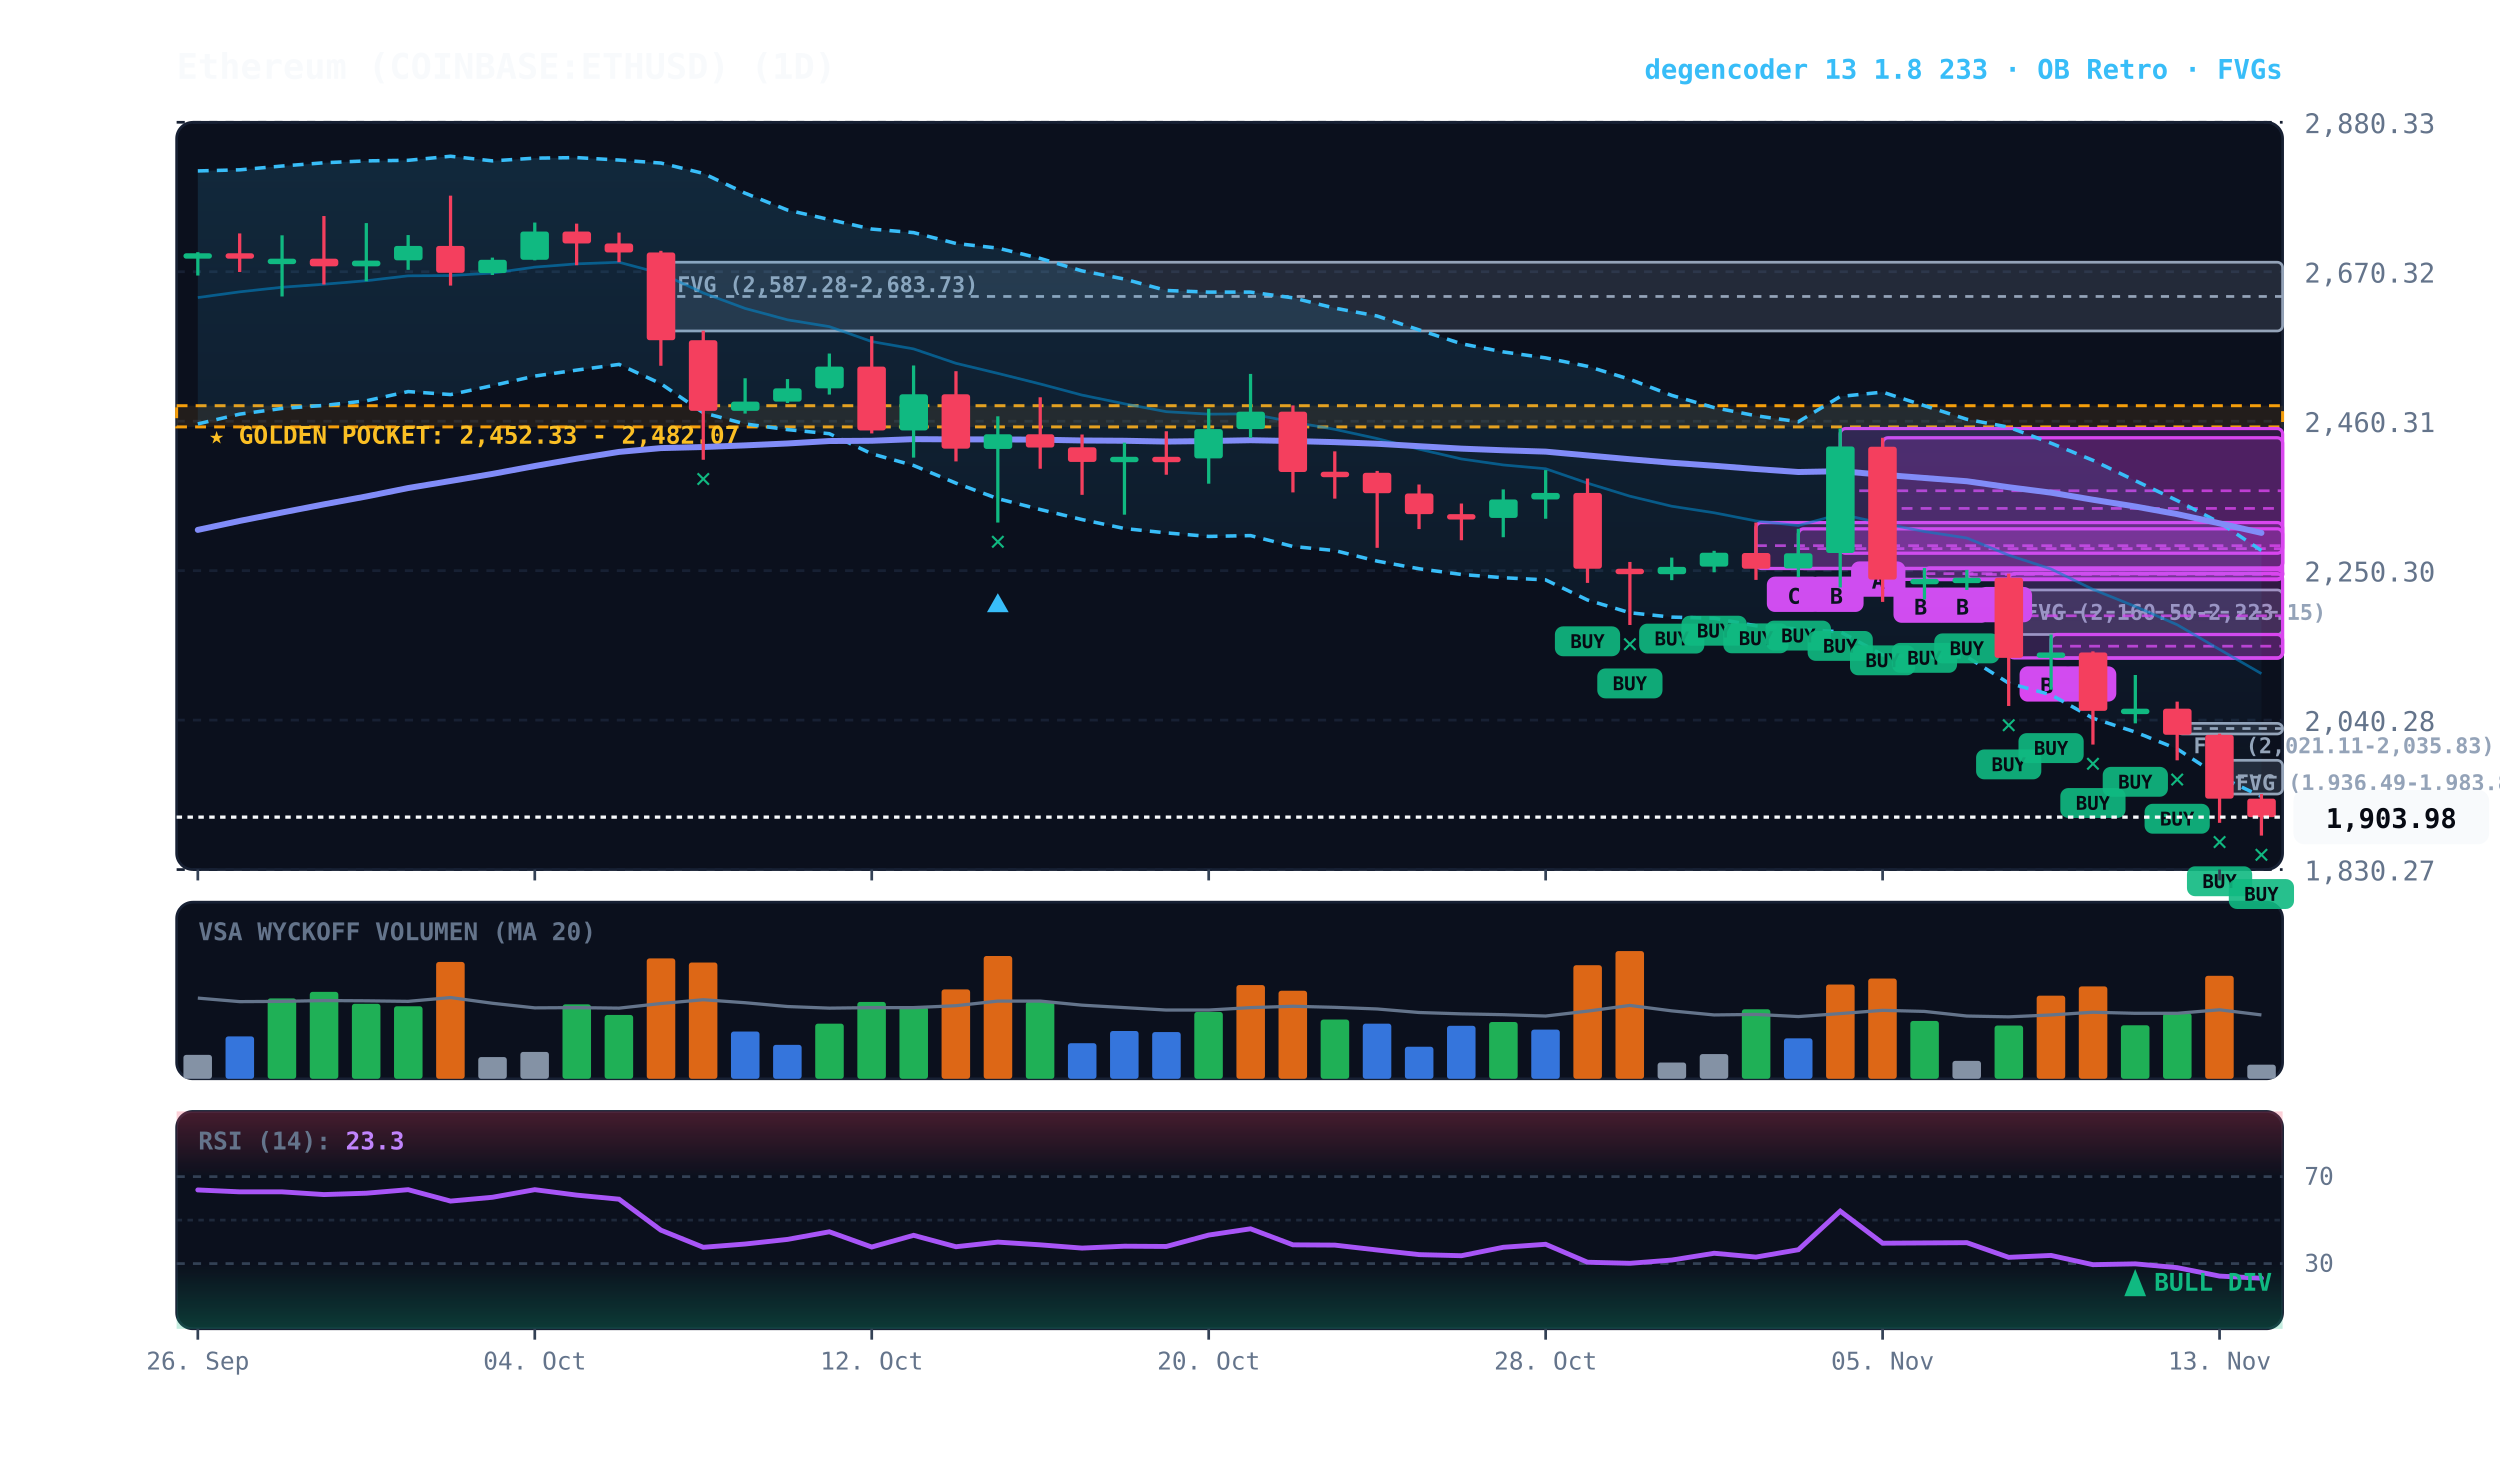
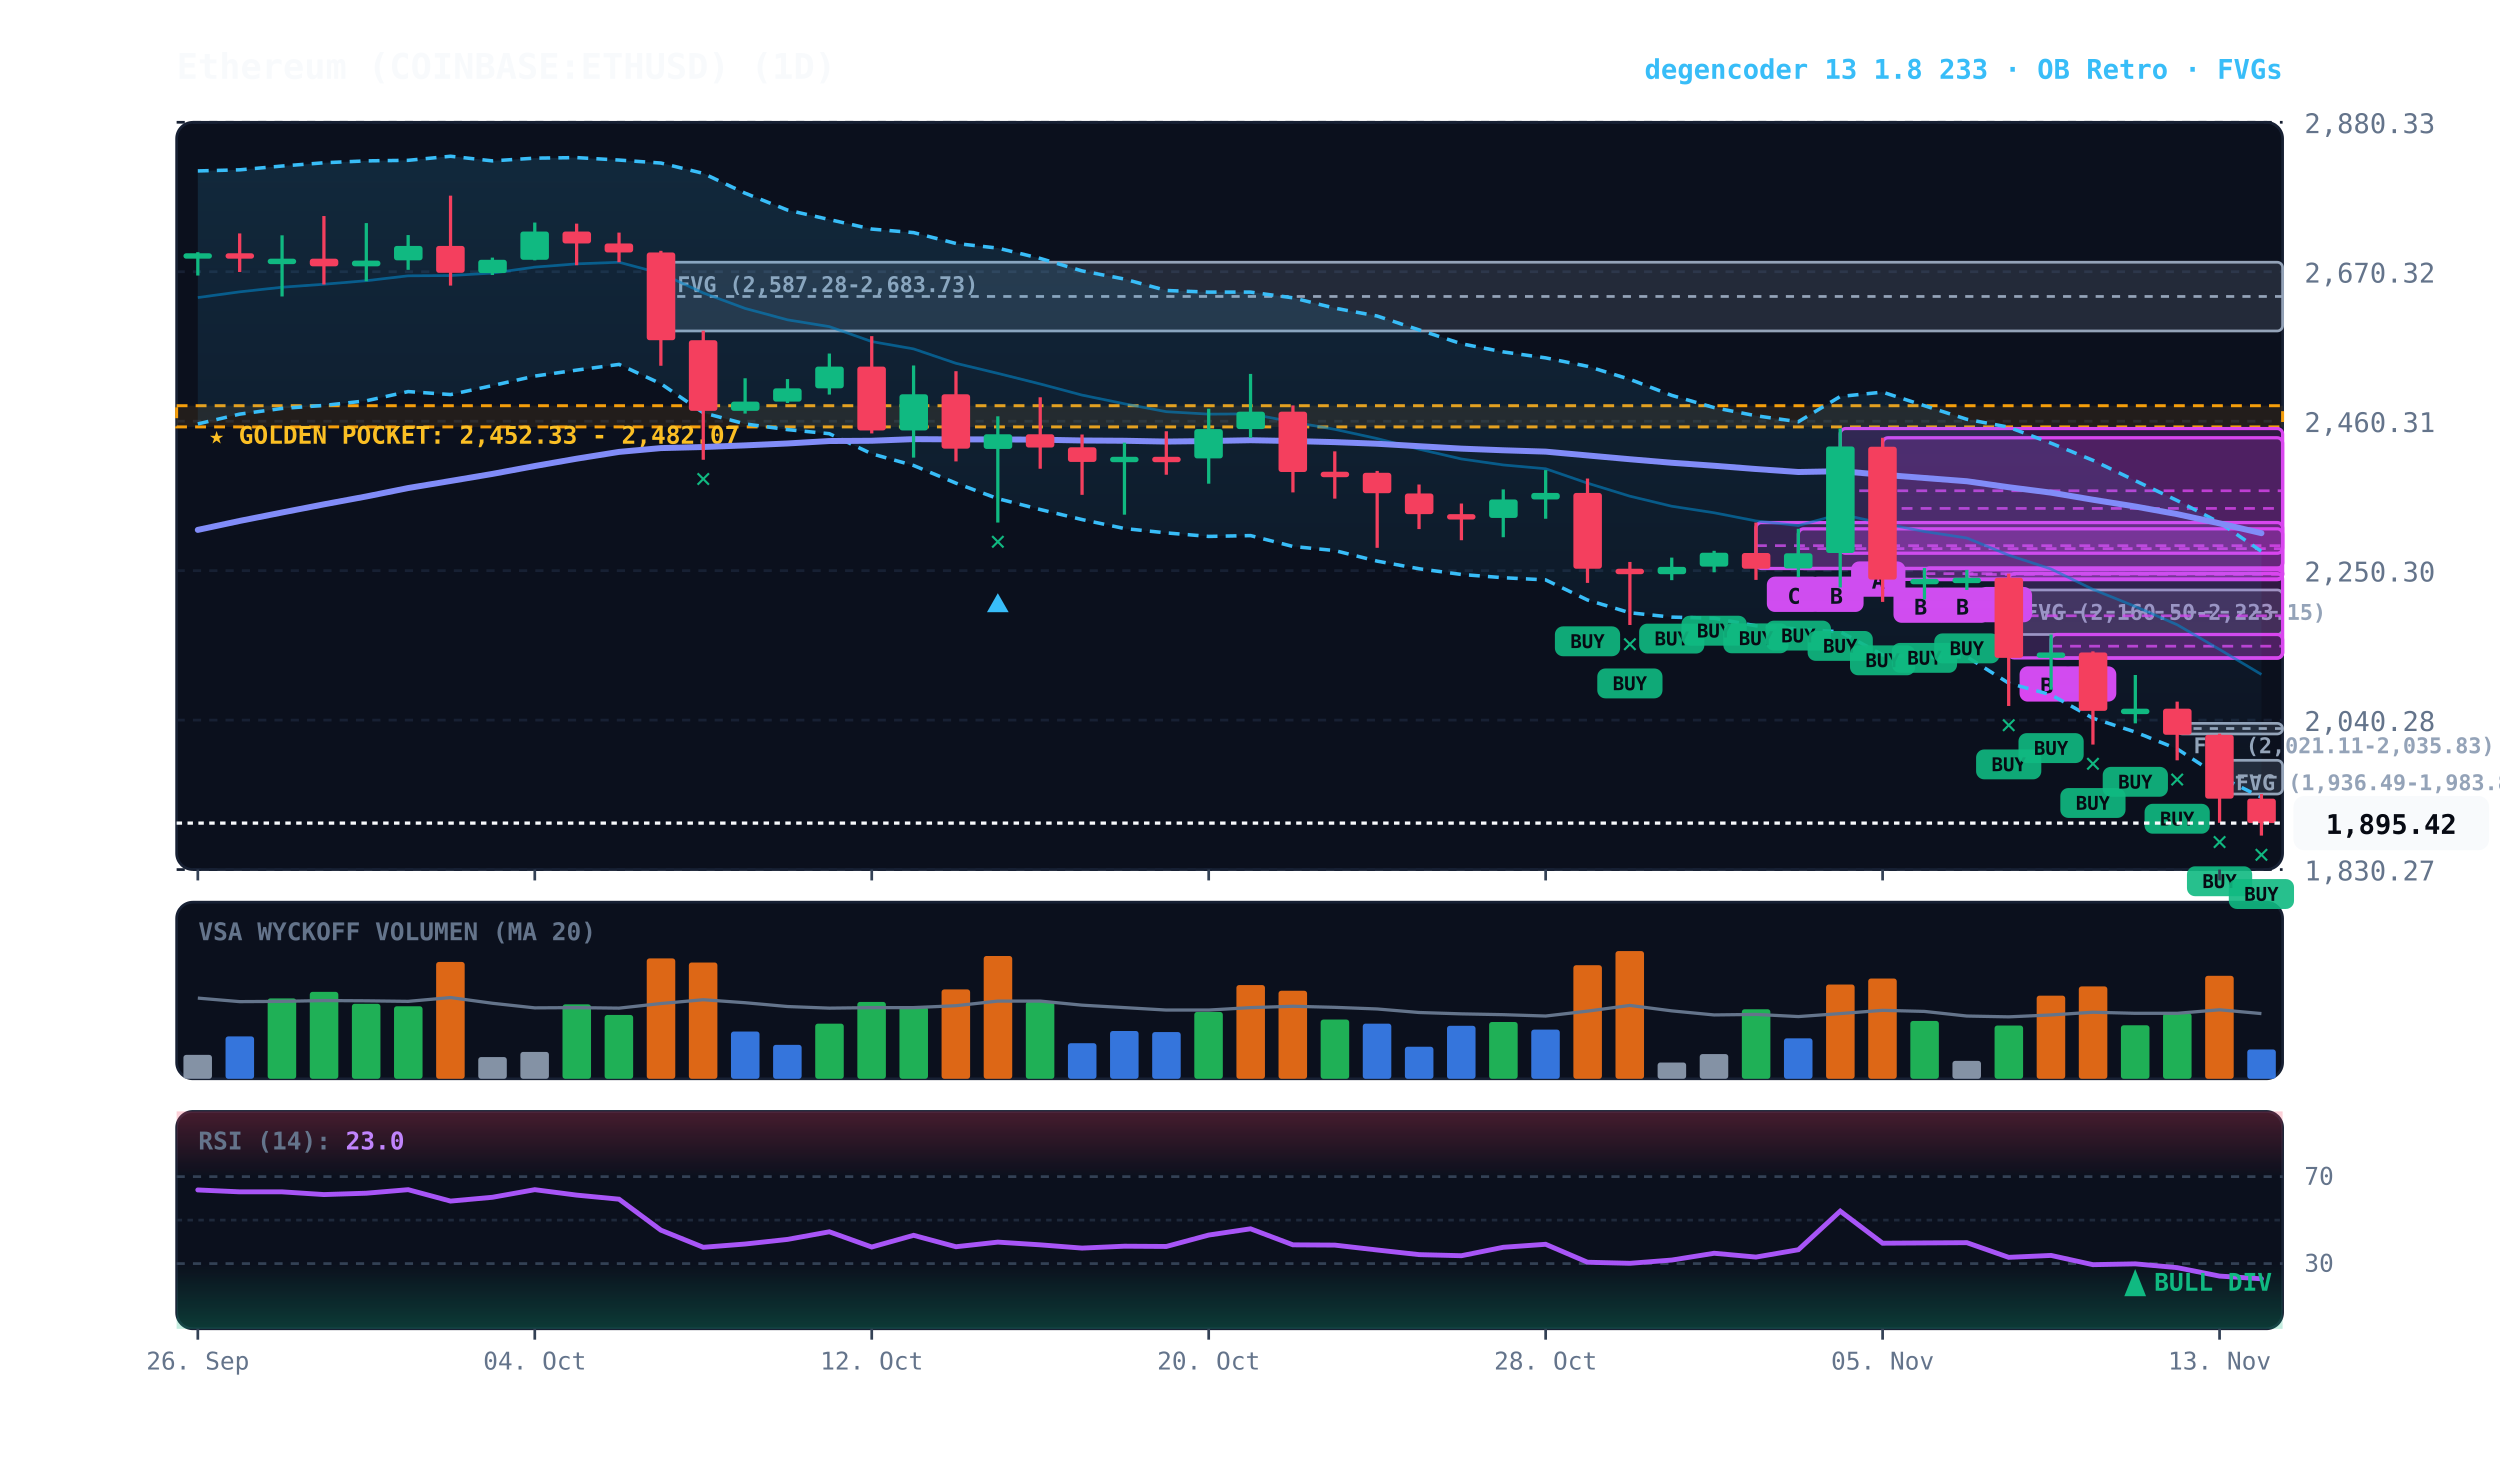
<svg xmlns="http://www.w3.org/2000/svg" viewBox="0 0 920 540" width="100%" height="100%" style="background:#070a13; font-family:'JetBrains Mono', monospace;">
  <defs>
    <linearGradient id="cloud-grad" x1="0%" y1="0%" x2="0%" y2="100%">
      <stop offset="0%" stop-color="#38bdf8" stop-opacity="0.14" />
      <stop offset="100%" stop-color="#38bdf8" stop-opacity="0.02" />
    </linearGradient>
    <linearGradient id="rsi-overbought" x1="0%" y1="0%" x2="0%" y2="100%">
      <stop offset="0%" stop-color="#f43f5e" stop-opacity="0.25" />
      <stop offset="100%" stop-color="#f43f5e" stop-opacity="0.0" />
    </linearGradient>
    <linearGradient id="rsi-oversold" x1="0%" y1="0%" x2="0%" y2="100%">
      <stop offset="0%" stop-color="#10b981" stop-opacity="0.0" />
      <stop offset="100%" stop-color="#10b981" stop-opacity="0.25" />
    </linearGradient>
  </defs>
  <rect x="65" y="45" width="775" height="275" fill="#0b101d" rx="6" stroke="#172033" stroke-width="1" />
  <rect x="65" y="332" width="775" height="65" fill="#0b101d" rx="6" stroke="#172033" stroke-width="1" />
  <rect x="65" y="409" width="775" height="80" fill="#0b101d" rx="6" stroke="#172033" stroke-width="1" />
  <line x1="65" y1="320.0" x2="840" y2="320.0" stroke="#172033" stroke-dasharray="3,3" stroke-width="1" />
  <text x="848" y="324.0" fill="#64748b" font-size="10" text-anchor="start">1,830.27</text>
  <line x1="65" y1="265.0" x2="840" y2="265.0" stroke="#172033" stroke-dasharray="3,3" stroke-width="1" />
  <text x="848" y="269.0" fill="#64748b" font-size="10" text-anchor="start">2,040.28</text>
  <line x1="65" y1="210.0" x2="840" y2="210.0" stroke="#172033" stroke-dasharray="3,3" stroke-width="1" />
  <text x="848" y="214.0" fill="#64748b" font-size="10" text-anchor="start">2,250.30</text>
  <line x1="65" y1="155.0" x2="840" y2="155.0" stroke="#172033" stroke-dasharray="3,3" stroke-width="1" />
  <text x="848" y="159.0" fill="#64748b" font-size="10" text-anchor="start">2,460.31</text>
  <line x1="65" y1="100.0" x2="840" y2="100.0" stroke="#172033" stroke-dasharray="3,3" stroke-width="1" />
  <text x="848" y="104.0" fill="#64748b" font-size="10" text-anchor="start">2,670.32</text>
  <line x1="65" y1="45.0" x2="840" y2="45.0" stroke="#172033" stroke-dasharray="3,3" stroke-width="1" />
  <text x="848" y="49.0" fill="#64748b" font-size="10" text-anchor="start">2,880.33</text>
  <rect x="65" y="149.3" width="775" height="7.8" fill="rgba(245, 158, 11, 0.10)" stroke="#f59e0b" stroke-dasharray="4,3" stroke-width="1.1" />
  <text x="77" y="163.3" fill="#fbbf24" font-size="9" font-weight="bold">★ GOLDEN POCKET: 2,452.33 - 2,482.07</text>
  <rect x="816.8" y="279.8" width="23.2" height="12.4" fill="rgba(148, 163, 184, 0.18)" stroke="#94a3b8" stroke-width="1" rx="2" />
  <line x1="816.8" y1="286.0" x2="840" y2="286.0" stroke="#94a3b8" stroke-dasharray="3,3" stroke-width="1" />
  <text x="822.8" y="290.8" fill="#94a3b8" font-size="8" font-weight="bold">FVG (1,936.49-1,983.82)</text>
  <rect x="801.2" y="266.2" width="38.8" height="3.9" fill="rgba(148, 163, 184, 0.18)" stroke="#94a3b8" stroke-width="1" rx="2" />
  <line x1="801.2" y1="268.1" x2="840" y2="268.1" stroke="#94a3b8" stroke-dasharray="3,3" stroke-width="1" />
  <text x="807.2" y="277.2" fill="#94a3b8" font-size="8" font-weight="bold">FVG (2,021.11-2,035.83)</text>
  <rect x="739.2" y="217.1" width="100.8" height="16.4" fill="rgba(148, 163, 184, 0.18)" stroke="#94a3b8" stroke-width="1" rx="2" />
  <line x1="739.2" y1="225.3" x2="840" y2="225.3" stroke="#94a3b8" stroke-dasharray="3,3" stroke-width="1" />
  <text x="745.2" y="228.1" fill="#94a3b8" font-size="8" font-weight="bold">FVG (2,160.50-2,223.15)</text>
  <rect x="243.2" y="96.5" width="596.8" height="25.3" fill="rgba(148, 163, 184, 0.18)" stroke="#94a3b8" stroke-width="1" rx="2" />
  <line x1="243.2" y1="109.1" x2="840" y2="109.1" stroke="#94a3b8" stroke-dasharray="3,3" stroke-width="1" />
  <text x="249.2" y="107.5" fill="#94a3b8" font-size="8" font-weight="bold">FVG (2,587.28-2,683.73)</text>
  <rect x="754.8" y="233.5" width="85.2" height="8.7" fill="rgba(217, 70, 239, 0.18)" stroke="#d946ef" stroke-width="1.2" rx="2" />
  <line x1="754.8" y1="237.8" x2="840" y2="237.8" stroke="#d946ef" stroke-dasharray="4,3" stroke-width="1.0" opacity="0.8" />
  <rect x="758.8" y="245.2" width="20" height="13" fill="#d946ef" rx="3" />
  <text x="768.8" y="255.2" fill="#070a13" font-size="8" font-weight="bold" text-anchor="middle">B</text>
  <rect x="739.2" y="211.1" width="100.8" height="31.0" fill="rgba(217, 70, 239, 0.18)" stroke="#d946ef" stroke-width="1.2" rx="2" />
  <line x1="739.2" y1="226.6" x2="840" y2="226.6" stroke="#d946ef" stroke-dasharray="4,3" stroke-width="1.0" opacity="0.8" />
  <rect x="743.2" y="245.2" width="20" height="13" fill="#d946ef" rx="3" />
  <text x="753.2" y="255.2" fill="#070a13" font-size="8" font-weight="bold" text-anchor="middle">B</text>
  <rect x="723.8" y="209.7" width="116.2" height="3.4" fill="rgba(217, 70, 239, 0.18)" stroke="#d946ef" stroke-width="1.2" rx="2" />
  <line x1="723.8" y1="211.4" x2="840" y2="211.4" stroke="#d946ef" stroke-dasharray="4,3" stroke-width="1.0" opacity="0.8" />
  <rect x="727.8" y="216.0" width="20" height="13" fill="#d946ef" rx="3" />
  <text x="737.8" y="226.0" fill="#070a13" font-size="8" font-weight="bold" text-anchor="middle">B</text>
  <rect x="708.2" y="209.0" width="131.8" height="4.3" fill="rgba(217, 70, 239, 0.18)" stroke="#d946ef" stroke-width="1.2" rx="2" />
  <line x1="708.2" y1="211.1" x2="840" y2="211.1" stroke="#d946ef" stroke-dasharray="4,3" stroke-width="1.0" opacity="0.8" />
  <rect x="712.2" y="216.2" width="20" height="13" fill="#d946ef" rx="3" />
  <text x="722.2" y="226.2" fill="#070a13" font-size="8" font-weight="bold" text-anchor="middle">B</text>
  <rect x="692.8" y="161.1" width="147.2" height="52.1" fill="rgba(217, 70, 239, 0.18)" stroke="#d946ef" stroke-width="1.2" rx="2" />
  <line x1="692.8" y1="187.1" x2="840" y2="187.1" stroke="#d946ef" stroke-dasharray="4,3" stroke-width="1.0" opacity="0.8" />
  <rect x="696.8" y="216.2" width="20" height="13" fill="#d946ef" rx="3" />
  <text x="706.8" y="226.2" fill="#070a13" font-size="8" font-weight="bold" text-anchor="middle">B</text>
  <rect x="677.2" y="157.7" width="162.8" height="45.9" fill="rgba(217, 70, 239, 0.18)" stroke="#d946ef" stroke-width="1.2" rx="2" />
  <line x1="677.2" y1="180.6" x2="840" y2="180.6" stroke="#d946ef" stroke-dasharray="4,3" stroke-width="1.0" opacity="0.8" />
  <rect x="681.2" y="206.6" width="20" height="13" fill="#d946ef" rx="3" />
  <text x="691.2" y="216.6" fill="#070a13" font-size="8" font-weight="bold" text-anchor="middle">A</text>
  <rect x="661.8" y="194.6" width="178.2" height="14.6" fill="rgba(217, 70, 239, 0.18)" stroke="#d946ef" stroke-width="1.2" rx="2" />
  <line x1="661.8" y1="201.9" x2="840" y2="201.9" stroke="#d946ef" stroke-dasharray="4,3" stroke-width="1.0" opacity="0.8" />
  <rect x="665.8" y="212.2" width="20" height="13" fill="#d946ef" rx="3" />
  <text x="675.8" y="222.2" fill="#070a13" font-size="8" font-weight="bold" text-anchor="middle">B</text>
  <rect x="646.2" y="192.3" width="193.8" height="16.9" fill="rgba(217, 70, 239, 0.18)" stroke="#d946ef" stroke-width="1.2" rx="2" />
  <line x1="646.2" y1="200.8" x2="840" y2="200.8" stroke="#d946ef" stroke-dasharray="4,3" stroke-width="1.0" opacity="0.8" />
  <rect x="650.2" y="212.2" width="20" height="13" fill="#d946ef" rx="3" />
  <text x="660.2" y="222.2" fill="#070a13" font-size="8" font-weight="bold" text-anchor="middle">C</text>
-   <polygon points="72.8,62.9 88.2,62.5 103.8,61.1 119.2,59.9 134.8,59.2 150.2,59.0 165.8,57.5 181.2,59.2 196.8,58.2 212.2,58.0 227.8,58.9 243.2,60.0 258.8,63.8 274.2,71.1 289.8,77.3 305.2,80.8 320.8,84.3 336.2,85.6 351.8,89.6 367.2,91.3 382.8,95.1 398.2,99.7 413.8,102.7 429.2,106.9 444.8,107.5 460.2,107.5 475.8,109.6 491.2,113.4 506.8,116.3 522.2,121.4 537.8,126.5 553.2,129.5 568.8,131.7 584.2,134.8 599.8,139.6 615.2,145.5 630.8,150.0 646.2,153.0 661.8,155.2 677.2,145.9 692.8,144.3 708.2,149.3 723.8,154.3 739.2,157.2 754.8,163.1 770.2,169.4 785.8,176.9 801.2,184.2 816.8,192.3 832.2,202.6 832.2,293.1 816.8,285.8 801.2,275.6 785.8,269.4 770.2,264.3 754.8,255.7 739.2,251.4 723.8,241.7 708.2,241.8 692.8,241.0 677.2,232.5 661.8,231.5 646.2,230.3 630.8,227.5 615.2,227.1 599.8,225.5 584.2,220.8 568.8,213.4 553.2,212.6 537.8,211.4 522.2,209.3 506.8,206.5 491.2,202.6 475.8,201.1 460.2,197.1 444.8,197.4 429.2,196.1 413.8,194.5 398.2,191.2 382.8,187.5 367.2,183.5 351.8,177.8 336.2,171.3 320.8,167.0 305.2,159.6 289.8,158.1 274.2,156.0 258.8,151.9 243.2,141.2 227.8,134.1 212.2,136.2 196.8,138.4 181.2,141.9 165.8,145.2 150.2,144.1 134.8,147.5 119.2,149.2 103.8,150.3 88.2,152.4 72.8,156.0" fill="url(#cloud-grad)" />
-   <polyline points="72.8,62.9 88.2,62.5 103.8,61.1 119.2,59.9 134.8,59.2 150.2,59.0 165.8,57.5 181.2,59.2 196.8,58.2 212.2,58.0 227.8,58.9 243.2,60.0 258.8,63.8 274.2,71.1 289.8,77.3 305.2,80.8 320.8,84.3 336.2,85.6 351.8,89.6 367.2,91.3 382.8,95.1 398.2,99.7 413.8,102.7 429.2,106.9 444.8,107.5 460.2,107.5 475.8,109.6 491.2,113.4 506.8,116.3 522.2,121.4 537.8,126.5 553.2,129.5 568.8,131.7 584.2,134.8 599.8,139.6 615.2,145.5 630.8,150.0 646.2,153.0 661.8,155.2 677.2,145.9 692.8,144.3 708.2,149.3 723.8,154.3 739.2,157.2 754.8,163.1 770.2,169.4 785.8,176.9 801.2,184.2 816.8,192.3 832.2,202.6" fill="none" stroke="#38bdf8" stroke-width="1.3" stroke-dasharray="4,3" />
-   <polyline points="72.8,156.0 88.2,152.4 103.8,150.3 119.2,149.2 134.8,147.5 150.2,144.1 165.8,145.2 181.2,141.9 196.8,138.4 212.2,136.2 227.8,134.1 243.2,141.2 258.8,151.9 274.2,156.0 289.8,158.1 305.2,159.6 320.8,167.0 336.2,171.3 351.8,177.8 367.2,183.5 382.8,187.5 398.2,191.2 413.8,194.5 429.2,196.1 444.8,197.4 460.2,197.1 475.8,201.1 491.2,202.6 506.8,206.5 522.2,209.3 537.8,211.4 553.2,212.6 568.8,213.4 584.2,220.8 599.8,225.5 615.2,227.1 630.8,227.5 646.2,230.3 661.8,231.5 677.2,232.5 692.8,241.0 708.2,241.8 723.8,241.7 739.2,251.4 754.8,255.7 770.2,264.3 785.8,269.4 801.2,275.6 816.8,285.8 832.2,293.1" fill="none" stroke="#38bdf8" stroke-width="1.3" stroke-dasharray="4,3" />
-   <polyline points="72.8,109.5 88.2,107.4 103.8,105.7 119.2,104.6 134.8,103.3 150.2,101.5 165.8,101.4 181.2,100.5 196.8,98.3 212.2,97.1 227.8,96.5 243.2,100.6 258.8,107.8 274.2,113.5 289.8,117.7 305.2,120.2 320.8,125.7 336.2,128.4 351.8,133.7 367.2,137.4 382.8,141.3 398.2,145.4 413.8,148.6 429.2,151.5 444.8,152.4 460.2,152.3 475.8,155.3 491.2,158.0 506.8,161.4 522.2,165.3 537.8,168.9 553.2,171.1 568.8,172.5 584.2,177.8 599.8,182.6 615.2,186.3 630.8,188.7 646.2,191.7 661.8,193.4 677.2,189.2 692.8,192.6 708.2,195.6 723.8,198.0 739.2,204.3 754.8,209.4 770.2,216.9 785.8,223.2 801.2,229.9 816.8,239.0 832.2,247.9" fill="none" stroke="#0284c7" stroke-width="1.0" stroke-opacity="0.6" />
-   <polyline points="72.8,195.0 88.2,191.7 103.8,188.6 119.2,185.6 134.8,182.7 150.2,179.6 165.8,177.0 181.2,174.4 196.8,171.5 212.2,168.8 227.8,166.3 243.2,164.9 258.8,164.5 274.2,163.9 289.8,163.2 305.2,162.3 320.8,162.2 336.2,161.6 351.8,161.7 367.2,161.7 382.8,161.8 398.2,162.1 413.8,162.2 429.2,162.5 444.8,162.3 460.2,162.0 475.8,162.3 491.2,162.7 506.8,163.3 522.2,164.2 537.8,165.1 553.2,165.7 568.8,166.2 584.2,167.6 599.8,169.0 615.2,170.3 630.8,171.4 646.2,172.6 661.8,173.7 677.2,173.4 692.8,174.7 708.2,175.9 723.8,177.1 739.2,179.3 754.8,181.3 770.2,183.9 785.8,186.4 801.2,189.2 816.8,192.6 832.2,196.1" fill="none" stroke="#818cf8" stroke-width="2.2" stroke-linecap="round" />
+   <polygon points="72.8,62.9 88.2,62.5 103.8,61.1 119.2,59.9 134.8,59.2 150.2,59.0 165.8,57.5 181.2,59.2 196.8,58.2 212.2,58.0 227.8,58.9 243.2,60.0 258.8,63.8 274.2,71.1 289.8,77.3 305.2,80.8 320.8,84.3 336.2,85.6 351.8,89.6 367.2,91.3 382.8,95.1 398.2,99.7 413.8,102.7 429.2,106.9 444.8,107.5 460.2,107.5 475.8,109.6 491.2,113.4 506.8,116.3 522.2,121.4 537.8,126.5 553.2,129.5 568.8,131.7 584.2,134.8 599.8,139.6 615.2,145.5 630.8,150.0 646.2,153.0 661.8,155.2 677.2,145.9 692.8,144.3 708.2,149.3 723.8,154.3 739.2,157.2 754.8,163.1 770.2,169.4 785.8,176.9 801.2,184.2 816.8,192.3 832.2,202.9 832.2,293.4 816.8,285.8 801.2,275.6 785.8,269.4 770.2,264.3 754.8,255.7 739.2,251.4 723.8,241.7 708.2,241.8 692.8,241.0 677.2,232.5 661.8,231.5 646.2,230.3 630.8,227.5 615.2,227.1 599.8,225.5 584.2,220.8 568.8,213.4 553.2,212.6 537.8,211.4 522.2,209.3 506.8,206.5 491.2,202.6 475.8,201.1 460.2,197.1 444.8,197.4 429.2,196.1 413.8,194.5 398.2,191.2 382.8,187.5 367.2,183.5 351.8,177.8 336.2,171.3 320.8,167.0 305.2,159.6 289.8,158.1 274.2,156.0 258.8,151.9 243.2,141.2 227.8,134.1 212.2,136.2 196.8,138.4 181.2,141.9 165.8,145.2 150.2,144.1 134.8,147.5 119.2,149.2 103.8,150.3 88.2,152.4 72.8,156.0" fill="url(#cloud-grad)" />
+   <polyline points="72.8,62.9 88.2,62.5 103.8,61.1 119.2,59.9 134.8,59.2 150.2,59.0 165.8,57.5 181.2,59.2 196.8,58.2 212.2,58.0 227.8,58.9 243.2,60.0 258.8,63.8 274.2,71.1 289.8,77.3 305.2,80.8 320.8,84.3 336.2,85.6 351.8,89.6 367.2,91.3 382.8,95.1 398.2,99.7 413.8,102.7 429.2,106.9 444.8,107.5 460.2,107.5 475.8,109.6 491.2,113.4 506.8,116.3 522.2,121.4 537.8,126.5 553.2,129.5 568.8,131.7 584.2,134.8 599.8,139.6 615.2,145.5 630.8,150.0 646.2,153.0 661.8,155.2 677.2,145.9 692.8,144.3 708.2,149.3 723.8,154.3 739.2,157.2 754.8,163.1 770.2,169.4 785.8,176.9 801.2,184.2 816.8,192.3 832.2,202.9" fill="none" stroke="#38bdf8" stroke-width="1.3" stroke-dasharray="4,3" />
+   <polyline points="72.8,156.0 88.2,152.4 103.8,150.3 119.2,149.2 134.8,147.5 150.2,144.1 165.8,145.2 181.2,141.9 196.8,138.4 212.2,136.2 227.8,134.1 243.2,141.2 258.8,151.9 274.2,156.0 289.8,158.1 305.2,159.6 320.8,167.0 336.2,171.3 351.8,177.8 367.2,183.5 382.8,187.5 398.2,191.2 413.8,194.5 429.2,196.1 444.8,197.4 460.2,197.1 475.8,201.1 491.2,202.6 506.8,206.5 522.2,209.3 537.8,211.4 553.2,212.6 568.8,213.4 584.2,220.8 599.8,225.5 615.2,227.1 630.8,227.5 646.2,230.3 661.8,231.5 677.2,232.5 692.8,241.0 708.2,241.8 723.8,241.7 739.2,251.4 754.8,255.7 770.2,264.3 785.8,269.4 801.2,275.6 816.8,285.8 832.2,293.4" fill="none" stroke="#38bdf8" stroke-width="1.3" stroke-dasharray="4,3" />
+   <polyline points="72.8,109.5 88.2,107.4 103.8,105.7 119.2,104.6 134.8,103.3 150.2,101.5 165.8,101.4 181.2,100.5 196.8,98.3 212.2,97.1 227.8,96.5 243.2,100.6 258.8,107.8 274.2,113.5 289.8,117.7 305.2,120.2 320.8,125.7 336.2,128.4 351.8,133.7 367.2,137.4 382.8,141.3 398.2,145.4 413.8,148.6 429.2,151.5 444.8,152.4 460.2,152.3 475.8,155.3 491.2,158.0 506.8,161.4 522.2,165.3 537.8,168.9 553.2,171.1 568.8,172.5 584.2,177.8 599.8,182.6 615.2,186.3 630.8,188.7 646.2,191.7 661.8,193.4 677.2,189.2 692.8,192.6 708.2,195.6 723.8,198.0 739.2,204.3 754.8,209.4 770.2,216.9 785.8,223.2 801.2,229.9 816.8,239.0 832.2,248.2" fill="none" stroke="#0284c7" stroke-width="1.0" stroke-opacity="0.6" />
+   <polyline points="72.8,195.0 88.2,191.7 103.8,188.6 119.2,185.6 134.8,182.7 150.2,179.6 165.8,177.0 181.2,174.4 196.8,171.5 212.2,168.8 227.8,166.3 243.2,164.9 258.8,164.5 274.2,163.9 289.8,163.2 305.2,162.3 320.8,162.2 336.2,161.6 351.8,161.7 367.2,161.7 382.8,161.8 398.2,162.1 413.8,162.2 429.2,162.5 444.8,162.3 460.2,162.0 475.8,162.3 491.2,162.7 506.8,163.3 522.2,164.2 537.8,165.1 553.2,165.7 568.8,166.2 584.2,167.6 599.8,169.0 615.2,170.3 630.8,171.4 646.2,172.6 661.8,173.7 677.2,173.4 692.8,174.7 708.2,175.9 723.8,177.1 739.2,179.3 754.8,181.3 770.2,183.9 785.8,186.4 801.2,189.2 816.8,192.6 832.2,196.2" fill="none" stroke="#818cf8" stroke-width="2.2" stroke-linecap="round" />
  <line x1="72.8" y1="92.8" x2="72.8" y2="101.4" stroke="#10b981" stroke-width="1.2" />
  <rect x="67.5" y="93.2" width="10.5" height="2.0" fill="#10b981" rx="1" />
  <line x1="88.2" y1="85.9" x2="88.2" y2="100.1" stroke="#f43f5e" stroke-width="1.2" />
  <rect x="83.0" y="93.2" width="10.5" height="2.0" fill="#f43f5e" rx="1" />
  <line x1="103.8" y1="86.6" x2="103.8" y2="109.1" stroke="#10b981" stroke-width="1.2" />
  <rect x="98.5" y="95.2" width="10.5" height="2.0" fill="#10b981" rx="1" />
  <line x1="119.2" y1="79.5" x2="119.2" y2="104.7" stroke="#f43f5e" stroke-width="1.2" />
  <rect x="114.0" y="95.2" width="10.5" height="2.8" fill="#f43f5e" rx="1" />
  <line x1="134.8" y1="82.1" x2="134.8" y2="103.5" stroke="#10b981" stroke-width="1.2" />
  <rect x="129.5" y="95.9" width="10.5" height="2.1" fill="#10b981" rx="1" />
  <line x1="150.2" y1="86.5" x2="150.2" y2="99.3" stroke="#10b981" stroke-width="1.2" />
  <rect x="145.0" y="90.5" width="10.5" height="5.3" fill="#10b981" rx="1" />
  <line x1="165.8" y1="72.0" x2="165.8" y2="105.1" stroke="#f43f5e" stroke-width="1.2" />
  <rect x="160.5" y="90.5" width="10.5" height="9.9" fill="#f43f5e" rx="1" />
  <line x1="181.2" y1="94.8" x2="181.2" y2="101.2" stroke="#10b981" stroke-width="1.2" />
  <rect x="176.0" y="95.6" width="10.5" height="4.9" fill="#10b981" rx="1" />
  <line x1="196.8" y1="81.9" x2="196.8" y2="95.8" stroke="#10b981" stroke-width="1.2" />
  <rect x="191.5" y="85.2" width="10.5" height="10.4" fill="#10b981" rx="1" />
  <line x1="212.2" y1="82.3" x2="212.2" y2="97.6" stroke="#f43f5e" stroke-width="1.2" />
  <rect x="207.0" y="85.2" width="10.5" height="4.4" fill="#f43f5e" rx="1" />
  <line x1="227.8" y1="85.6" x2="227.8" y2="96.5" stroke="#f43f5e" stroke-width="1.2" />
  <rect x="222.5" y="89.6" width="10.5" height="3.3" fill="#f43f5e" rx="1" />
  <line x1="243.2" y1="92.3" x2="243.2" y2="134.6" stroke="#f43f5e" stroke-width="1.2" />
  <rect x="238.0" y="92.9" width="10.5" height="32.3" fill="#f43f5e" rx="1" />
  <line x1="258.8" y1="121.7" x2="258.8" y2="169.2" stroke="#f43f5e" stroke-width="1.2" />
  <rect x="253.5" y="125.2" width="10.5" height="26.0" fill="#f43f5e" rx="1" />
  <text x="258.8" y="179.2" fill="#10b981" font-size="10" font-weight="bold" text-anchor="middle">✕</text>
  <line x1="274.2" y1="139.2" x2="274.2" y2="152.2" stroke="#10b981" stroke-width="1.2" />
  <rect x="269.0" y="147.8" width="10.5" height="3.4" fill="#10b981" rx="1" />
  <line x1="289.8" y1="139.5" x2="289.8" y2="148.3" stroke="#10b981" stroke-width="1.2" />
  <rect x="284.5" y="142.9" width="10.5" height="4.9" fill="#10b981" rx="1" />
  <line x1="305.2" y1="130.1" x2="305.2" y2="145.2" stroke="#10b981" stroke-width="1.2" />
  <rect x="300.0" y="134.9" width="10.5" height="8.0" fill="#10b981" rx="1" />
  <line x1="320.8" y1="123.7" x2="320.8" y2="159.5" stroke="#f43f5e" stroke-width="1.2" />
  <rect x="315.5" y="134.9" width="10.5" height="23.5" fill="#f43f5e" rx="1" />
  <line x1="336.2" y1="134.5" x2="336.2" y2="168.4" stroke="#10b981" stroke-width="1.2" />
  <rect x="331.0" y="145.1" width="10.5" height="13.3" fill="#10b981" rx="1" />
  <line x1="351.8" y1="136.6" x2="351.8" y2="169.8" stroke="#f43f5e" stroke-width="1.2" />
  <rect x="346.5" y="145.1" width="10.5" height="20.0" fill="#f43f5e" rx="1" />
  <line x1="367.2" y1="153.2" x2="367.2" y2="192.3" stroke="#10b981" stroke-width="1.2" />
  <rect x="362.0" y="159.8" width="10.5" height="5.4" fill="#10b981" rx="1" />
  <text x="367.2" y="202.3" fill="#10b981" font-size="10" font-weight="bold" text-anchor="middle">✕</text>
  <polygon points="367.2,218.3 363.2,225.3 371.2,225.3" fill="#38bdf8" />
  <line x1="382.8" y1="146.2" x2="382.8" y2="172.5" stroke="#f43f5e" stroke-width="1.2" />
  <rect x="377.5" y="159.8" width="10.5" height="4.9" fill="#f43f5e" rx="1" />
  <line x1="398.2" y1="159.9" x2="398.2" y2="182.1" stroke="#f43f5e" stroke-width="1.2" />
  <rect x="393.0" y="164.6" width="10.5" height="5.4" fill="#f43f5e" rx="1" />
  <line x1="413.8" y1="162.9" x2="413.8" y2="189.4" stroke="#10b981" stroke-width="1.2" />
  <rect x="408.5" y="168.1" width="10.5" height="2.0" fill="#10b981" rx="1" />
  <line x1="429.2" y1="158.7" x2="429.2" y2="174.7" stroke="#f43f5e" stroke-width="1.2" />
  <rect x="424.0" y="168.1" width="10.5" height="2.0" fill="#f43f5e" rx="1" />
  <line x1="444.8" y1="150.4" x2="444.8" y2="178.0" stroke="#10b981" stroke-width="1.2" />
  <rect x="439.5" y="157.9" width="10.5" height="10.8" fill="#10b981" rx="1" />
  <line x1="460.2" y1="137.6" x2="460.2" y2="161.1" stroke="#10b981" stroke-width="1.2" />
  <rect x="455.0" y="151.5" width="10.5" height="6.4" fill="#10b981" rx="1" />
  <line x1="475.8" y1="149.2" x2="475.8" y2="181.2" stroke="#f43f5e" stroke-width="1.2" />
  <rect x="470.5" y="151.5" width="10.5" height="22.2" fill="#f43f5e" rx="1" />
  <line x1="491.2" y1="166.1" x2="491.2" y2="183.5" stroke="#f43f5e" stroke-width="1.2" />
  <rect x="486.0" y="173.6" width="10.5" height="2.0" fill="#f43f5e" rx="1" />
  <line x1="506.8" y1="173.3" x2="506.8" y2="201.6" stroke="#f43f5e" stroke-width="1.2" />
  <rect x="501.5" y="174.0" width="10.5" height="7.5" fill="#f43f5e" rx="1" />
  <line x1="522.2" y1="178.3" x2="522.2" y2="194.7" stroke="#f43f5e" stroke-width="1.2" />
  <rect x="517.0" y="181.6" width="10.5" height="7.6" fill="#f43f5e" rx="1" />
  <line x1="537.8" y1="185.3" x2="537.8" y2="198.8" stroke="#f43f5e" stroke-width="1.2" />
  <rect x="532.5" y="189.2" width="10.5" height="2.0" fill="#f43f5e" rx="1" />
  <line x1="553.2" y1="180.1" x2="553.2" y2="197.7" stroke="#10b981" stroke-width="1.2" />
  <rect x="548.0" y="183.8" width="10.5" height="6.8" fill="#10b981" rx="1" />
  <line x1="568.8" y1="173.0" x2="568.8" y2="190.9" stroke="#10b981" stroke-width="1.2" />
  <rect x="563.5" y="181.4" width="10.5" height="2.4" fill="#10b981" rx="1" />
  <line x1="584.2" y1="176.1" x2="584.2" y2="214.5" stroke="#f43f5e" stroke-width="1.2" />
  <rect x="579.0" y="181.4" width="10.5" height="27.9" fill="#f43f5e" rx="1" />
  <rect x="572.2" y="230.5" width="24" height="11" fill="#10b981" rx="3" opacity="0.9" />
  <text x="584.2" y="238.5" fill="#070a13" font-size="7" font-weight="bold" text-anchor="middle">BUY</text>
  <line x1="599.8" y1="206.8" x2="599.8" y2="230.0" stroke="#f43f5e" stroke-width="1.2" />
  <rect x="594.5" y="209.3" width="10.5" height="2.0" fill="#f43f5e" rx="1" />
  <rect x="587.8" y="246.0" width="24" height="11" fill="#10b981" rx="3" opacity="0.9" />
  <text x="599.8" y="254.0" fill="#070a13" font-size="7" font-weight="bold" text-anchor="middle">BUY</text>
  <text x="599.8" y="240.0" fill="#10b981" font-size="10" font-weight="bold" text-anchor="middle">✕</text>
  <line x1="615.2" y1="205.2" x2="615.2" y2="213.5" stroke="#10b981" stroke-width="1.2" />
  <rect x="610.0" y="208.6" width="10.5" height="2.7" fill="#10b981" rx="1" />
  <rect x="603.2" y="229.5" width="24" height="11" fill="#10b981" rx="3" opacity="0.9" />
  <text x="615.2" y="237.5" fill="#070a13" font-size="7" font-weight="bold" text-anchor="middle">BUY</text>
  <line x1="630.8" y1="202.7" x2="630.8" y2="210.6" stroke="#10b981" stroke-width="1.2" />
  <rect x="625.5" y="203.4" width="10.5" height="5.1" fill="#10b981" rx="1" />
  <rect x="618.8" y="226.6" width="24" height="11" fill="#10b981" rx="3" opacity="0.9" />
  <text x="630.8" y="234.6" fill="#070a13" font-size="7" font-weight="bold" text-anchor="middle">BUY</text>
  <line x1="646.2" y1="192.3" x2="646.2" y2="213.4" stroke="#f43f5e" stroke-width="1.2" />
  <rect x="641.0" y="203.5" width="10.5" height="5.8" fill="#f43f5e" rx="1" />
  <rect x="634.2" y="229.4" width="24" height="11" fill="#10b981" rx="3" opacity="0.9" />
  <text x="646.2" y="237.4" fill="#070a13" font-size="7" font-weight="bold" text-anchor="middle">BUY</text>
  <line x1="661.8" y1="194.6" x2="661.8" y2="212.4" stroke="#10b981" stroke-width="1.2" />
  <rect x="656.5" y="203.6" width="10.5" height="5.6" fill="#10b981" rx="1" />
  <rect x="649.8" y="228.4" width="24" height="11" fill="#10b981" rx="3" opacity="0.9" />
  <text x="661.8" y="236.4" fill="#070a13" font-size="7" font-weight="bold" text-anchor="middle">BUY</text>
  <line x1="677.2" y1="157.7" x2="677.2" y2="216.2" stroke="#10b981" stroke-width="1.2" />
  <rect x="672.0" y="164.3" width="10.5" height="39.2" fill="#10b981" rx="1" />
  <rect x="665.2" y="232.2" width="24" height="11" fill="#10b981" rx="3" opacity="0.9" />
  <text x="677.2" y="240.2" fill="#070a13" font-size="7" font-weight="bold" text-anchor="middle">BUY</text>
  <line x1="692.8" y1="161.1" x2="692.8" y2="221.5" stroke="#f43f5e" stroke-width="1.2" />
  <rect x="687.5" y="164.4" width="10.5" height="48.9" fill="#f43f5e" rx="1" />
  <rect x="680.8" y="237.5" width="24" height="11" fill="#10b981" rx="3" opacity="0.9" />
  <text x="692.8" y="245.5" fill="#070a13" font-size="7" font-weight="bold" text-anchor="middle">BUY</text>
  <line x1="708.2" y1="209.0" x2="708.2" y2="220.6" stroke="#10b981" stroke-width="1.2" />
  <rect x="703.0" y="213.0" width="10.5" height="2.0" fill="#10b981" rx="1" />
  <rect x="696.2" y="236.6" width="24" height="11" fill="#10b981" rx="3" opacity="0.9" />
  <text x="708.2" y="244.6" fill="#070a13" font-size="7" font-weight="bold" text-anchor="middle">BUY</text>
  <line x1="723.8" y1="209.7" x2="723.8" y2="217.1" stroke="#10b981" stroke-width="1.2" />
  <rect x="718.5" y="212.6" width="10.5" height="2.0" fill="#10b981" rx="1" />
  <rect x="711.8" y="233.1" width="24" height="11" fill="#10b981" rx="3" opacity="0.9" />
  <text x="723.8" y="241.1" fill="#070a13" font-size="7" font-weight="bold" text-anchor="middle">BUY</text>
  <line x1="739.2" y1="211.1" x2="739.2" y2="259.8" stroke="#f43f5e" stroke-width="1.2" />
  <rect x="734.0" y="212.6" width="10.5" height="29.5" fill="#f43f5e" rx="1" />
  <rect x="727.2" y="275.8" width="24" height="11" fill="#10b981" rx="3" opacity="0.9" />
  <text x="739.2" y="283.8" fill="#070a13" font-size="7" font-weight="bold" text-anchor="middle">BUY</text>
  <text x="739.2" y="269.8" fill="#10b981" font-size="10" font-weight="bold" text-anchor="middle">✕</text>
  <line x1="754.8" y1="233.5" x2="754.8" y2="253.8" stroke="#10b981" stroke-width="1.2" />
  <rect x="749.5" y="240.1" width="10.5" height="2.0" fill="#10b981" rx="1" />
  <rect x="742.8" y="269.8" width="24" height="11" fill="#10b981" rx="3" opacity="0.9" />
  <text x="754.8" y="277.8" fill="#070a13" font-size="7" font-weight="bold" text-anchor="middle">BUY</text>
  <line x1="770.2" y1="239.7" x2="770.2" y2="274.0" stroke="#f43f5e" stroke-width="1.2" />
  <rect x="765.0" y="240.1" width="10.5" height="21.5" fill="#f43f5e" rx="1" />
  <rect x="758.2" y="290.0" width="24" height="11" fill="#10b981" rx="3" opacity="0.9" />
  <text x="770.2" y="298.0" fill="#070a13" font-size="7" font-weight="bold" text-anchor="middle">BUY</text>
  <text x="770.2" y="284.0" fill="#10b981" font-size="10" font-weight="bold" text-anchor="middle">✕</text>
  <line x1="785.8" y1="248.4" x2="785.8" y2="266.2" stroke="#10b981" stroke-width="1.2" />
  <rect x="780.5" y="260.8" width="10.5" height="2.0" fill="#10b981" rx="1" />
  <rect x="773.8" y="282.2" width="24" height="11" fill="#10b981" rx="3" opacity="0.9" />
  <text x="785.8" y="290.2" fill="#070a13" font-size="7" font-weight="bold" text-anchor="middle">BUY</text>
  <line x1="801.2" y1="258.2" x2="801.2" y2="279.8" stroke="#f43f5e" stroke-width="1.2" />
  <rect x="796.0" y="260.8" width="10.5" height="9.6" fill="#f43f5e" rx="1" />
  <rect x="789.2" y="295.8" width="24" height="11" fill="#10b981" rx="3" opacity="0.9" />
  <text x="801.2" y="303.8" fill="#070a13" font-size="7" font-weight="bold" text-anchor="middle">BUY</text>
  <text x="801.2" y="289.8" fill="#10b981" font-size="10" font-weight="bold" text-anchor="middle">✕</text>
  <line x1="816.8" y1="270.0" x2="816.8" y2="302.8" stroke="#f43f5e" stroke-width="1.2" />
  <rect x="811.5" y="270.4" width="10.5" height="23.5" fill="#f43f5e" rx="1" />
  <rect x="804.8" y="318.8" width="24" height="11" fill="#10b981" rx="3" opacity="0.9" />
  <text x="816.8" y="326.8" fill="#070a13" font-size="7" font-weight="bold" text-anchor="middle">BUY</text>
  <text x="816.8" y="312.8" fill="#10b981" font-size="10" font-weight="bold" text-anchor="middle">✕</text>
  <line x1="832.2" y1="292.2" x2="832.2" y2="307.5" stroke="#f43f5e" stroke-width="1.2" />
-   <rect x="827.0" y="293.9" width="10.5" height="6.8" fill="#f43f5e" rx="1" />
+   <rect x="827.0" y="293.9" width="10.5" height="9.0" fill="#f43f5e" rx="1" />
  <rect x="820.2" y="323.5" width="24" height="11" fill="#10b981" rx="3" opacity="0.9" />
  <text x="832.2" y="331.5" fill="#070a13" font-size="7" font-weight="bold" text-anchor="middle">BUY</text>
  <text x="832.2" y="317.5" fill="#10b981" font-size="10" font-weight="bold" text-anchor="middle">✕</text>
-   <line x1="65" y1="300.7" x2="840" y2="300.7" stroke="#f8fafc" stroke-width="1.2" stroke-dasharray="2,2" />
-   <rect x="844" y="290.7" width="72" height="20" fill="#f8fafc" rx="4" />
-   <text x="880" y="304.7" fill="#070a13" font-size="10" font-weight="bold" text-anchor="middle">1,903.98</text>
+   <line x1="65" y1="302.9" x2="840" y2="302.9" stroke="#f8fafc" stroke-width="1.2" stroke-dasharray="2,2" />
+   <rect x="844" y="292.9" width="72" height="20" fill="#f8fafc" rx="4" />
+   <text x="880" y="306.9" fill="#070a13" font-size="10" font-weight="bold" text-anchor="middle">1,895.42</text>
  <text x="73" y="346" fill="#64748b" font-size="9" font-weight="bold">VSA WYCKOFF VOLUMEN (MA 20)</text>
  <rect x="67.5" y="388.2" width="10.5" height="8.8" fill="#94a3b8" opacity="0.88" rx="1" />
  <rect x="83.0" y="381.4" width="10.5" height="15.6" fill="#3b82f6" opacity="0.88" rx="1" />
  <rect x="98.5" y="367.4" width="10.5" height="29.6" fill="#22c55e" opacity="0.88" rx="1" />
  <rect x="114.0" y="365.0" width="10.5" height="32.0" fill="#22c55e" opacity="0.88" rx="1" />
  <rect x="129.5" y="369.4" width="10.5" height="27.6" fill="#22c55e" opacity="0.88" rx="1" />
  <rect x="145.0" y="370.3" width="10.5" height="26.7" fill="#22c55e" opacity="0.88" rx="1" />
  <rect x="160.5" y="354.0" width="10.5" height="43.0" fill="#f97316" opacity="0.88" rx="1" />
  <rect x="176.0" y="389.0" width="10.5" height="8.0" fill="#94a3b8" opacity="0.88" rx="1" />
  <rect x="191.5" y="387.1" width="10.5" height="9.9" fill="#94a3b8" opacity="0.88" rx="1" />
  <rect x="207.0" y="369.6" width="10.5" height="27.4" fill="#22c55e" opacity="0.88" rx="1" />
  <rect x="222.5" y="373.5" width="10.5" height="23.5" fill="#22c55e" opacity="0.88" rx="1" />
  <rect x="238.0" y="352.7" width="10.5" height="44.3" fill="#f97316" opacity="0.88" rx="1" />
  <rect x="253.5" y="354.2" width="10.5" height="42.8" fill="#f97316" opacity="0.88" rx="1" />
  <rect x="269.0" y="379.6" width="10.5" height="17.4" fill="#3b82f6" opacity="0.88" rx="1" />
  <rect x="284.5" y="384.5" width="10.5" height="12.5" fill="#3b82f6" opacity="0.88" rx="1" />
  <rect x="300.0" y="376.7" width="10.5" height="20.3" fill="#22c55e" opacity="0.88" rx="1" />
  <rect x="315.5" y="368.7" width="10.5" height="28.3" fill="#22c55e" opacity="0.88" rx="1" />
  <rect x="331.0" y="370.5" width="10.5" height="26.5" fill="#22c55e" opacity="0.88" rx="1" />
  <rect x="346.5" y="364.1" width="10.5" height="32.9" fill="#f97316" opacity="0.88" rx="1" />
  <rect x="362.0" y="351.8" width="10.5" height="45.2" fill="#f97316" opacity="0.88" rx="1" />
  <rect x="377.5" y="368.6" width="10.5" height="28.4" fill="#22c55e" opacity="0.88" rx="1" />
  <rect x="393.0" y="383.9" width="10.5" height="13.1" fill="#3b82f6" opacity="0.88" rx="1" />
  <rect x="408.5" y="379.4" width="10.5" height="17.6" fill="#3b82f6" opacity="0.88" rx="1" />
  <rect x="424.0" y="379.8" width="10.5" height="17.2" fill="#3b82f6" opacity="0.88" rx="1" />
  <rect x="439.5" y="372.4" width="10.5" height="24.6" fill="#22c55e" opacity="0.88" rx="1" />
  <rect x="455.0" y="362.5" width="10.5" height="34.5" fill="#f97316" opacity="0.88" rx="1" />
  <rect x="470.5" y="364.6" width="10.5" height="32.4" fill="#f97316" opacity="0.88" rx="1" />
  <rect x="486.0" y="375.2" width="10.5" height="21.8" fill="#22c55e" opacity="0.88" rx="1" />
  <rect x="501.5" y="376.7" width="10.5" height="20.3" fill="#3b82f6" opacity="0.88" rx="1" />
  <rect x="517.0" y="385.2" width="10.5" height="11.8" fill="#3b82f6" opacity="0.88" rx="1" />
  <rect x="532.5" y="377.5" width="10.5" height="19.5" fill="#3b82f6" opacity="0.88" rx="1" />
  <rect x="548.0" y="376.1" width="10.5" height="20.9" fill="#22c55e" opacity="0.88" rx="1" />
  <rect x="563.5" y="378.9" width="10.5" height="18.1" fill="#3b82f6" opacity="0.88" rx="1" />
  <rect x="579.0" y="355.2" width="10.5" height="41.8" fill="#f97316" opacity="0.88" rx="1" />
  <rect x="594.5" y="350.0" width="10.5" height="47.0" fill="#f97316" opacity="0.88" rx="1" />
  <rect x="610.0" y="391.0" width="10.5" height="6.0" fill="#94a3b8" opacity="0.88" rx="1" />
  <rect x="625.5" y="387.9" width="10.5" height="9.1" fill="#94a3b8" opacity="0.88" rx="1" />
  <rect x="641.0" y="371.4" width="10.5" height="25.6" fill="#22c55e" opacity="0.88" rx="1" />
  <rect x="656.5" y="382.1" width="10.5" height="14.9" fill="#3b82f6" opacity="0.88" rx="1" />
  <rect x="672.0" y="362.3" width="10.5" height="34.7" fill="#f97316" opacity="0.88" rx="1" />
  <rect x="687.5" y="360.1" width="10.5" height="36.9" fill="#f97316" opacity="0.88" rx="1" />
  <rect x="703.0" y="375.7" width="10.5" height="21.3" fill="#22c55e" opacity="0.88" rx="1" />
  <rect x="718.5" y="390.4" width="10.5" height="6.6" fill="#94a3b8" opacity="0.88" rx="1" />
  <rect x="734.0" y="377.4" width="10.5" height="19.6" fill="#22c55e" opacity="0.88" rx="1" />
  <rect x="749.5" y="366.4" width="10.5" height="30.6" fill="#f97316" opacity="0.88" rx="1" />
  <rect x="765.0" y="363.0" width="10.5" height="34.0" fill="#f97316" opacity="0.88" rx="1" />
  <rect x="780.5" y="377.3" width="10.5" height="19.7" fill="#22c55e" opacity="0.88" rx="1" />
  <rect x="796.0" y="372.9" width="10.5" height="24.1" fill="#22c55e" opacity="0.88" rx="1" />
  <rect x="811.5" y="359.1" width="10.5" height="37.9" fill="#f97316" opacity="0.88" rx="1" />
-   <rect x="827.0" y="391.8" width="10.5" height="5.2" fill="#94a3b8" opacity="0.88" rx="1" />
-   <polyline points="72.8,367.3 88.2,368.6 103.8,368.5 119.2,368.2 134.8,368.3 150.2,368.5 165.8,367.1 181.2,369.2 196.8,370.9 212.2,370.8 227.8,371.0 243.2,369.3 258.8,367.9 274.2,369.0 289.8,370.4 305.2,371.0 320.8,370.8 336.2,370.8 351.8,370.1 367.2,368.4 382.8,368.4 398.2,369.9 413.8,370.8 429.2,371.7 444.8,371.7 460.2,370.8 475.8,370.3 491.2,370.7 506.8,371.3 522.2,372.6 537.8,373.1 553.2,373.4 568.8,373.9 584.2,372.1 599.8,370.0 615.2,372.0 630.8,373.5 646.2,373.3 661.8,374.1 677.2,373.0 692.8,371.8 708.2,372.2 723.8,373.9 739.2,374.2 754.8,373.5 770.2,372.5 785.8,372.9 801.2,372.9 816.8,371.6 832.2,373.5" fill="none" stroke="#64748b" stroke-width="1.2" />
+   <rect x="827.0" y="386.2" width="10.5" height="10.8" fill="#3b82f6" opacity="0.88" rx="1" />
+   <polyline points="72.8,367.3 88.2,368.6 103.8,368.5 119.2,368.2 134.8,368.3 150.2,368.5 165.8,367.1 181.2,369.2 196.8,370.9 212.2,370.8 227.8,371.0 243.2,369.3 258.8,367.9 274.2,369.0 289.8,370.4 305.2,371.0 320.8,370.8 336.2,370.8 351.8,370.1 367.2,368.4 382.8,368.4 398.2,369.9 413.8,370.8 429.2,371.7 444.8,371.7 460.2,370.8 475.8,370.3 491.2,370.7 506.8,371.3 522.2,372.6 537.8,373.1 553.2,373.4 568.8,373.9 584.2,372.1 599.8,370.0 615.2,372.0 630.8,373.5 646.2,373.3 661.8,374.1 677.2,373.0 692.8,371.8 708.2,372.2 723.8,373.9 739.2,374.2 754.8,373.5 770.2,372.5 785.8,372.9 801.2,372.9 816.8,371.6 832.2,373.0" fill="none" stroke="#64748b" stroke-width="1.2" />
  <rect x="65" y="409" width="775" height="24.0" fill="url(#rsi-overbought)" />
  <rect x="65" y="465.0" width="775" height="24.0" fill="url(#rsi-oversold)" />
  <line x1="65" y1="433.0" x2="840" y2="433.0" stroke="#334155" stroke-dasharray="3,3" stroke-width="1" />
  <text x="848" y="436.0" fill="#64748b" font-size="9">70</text>
  <line x1="65" y1="449.0" x2="840" y2="449.0" stroke="#1e293b" stroke-dasharray="2,2" stroke-width="1" />
  <line x1="65" y1="465.0" x2="840" y2="465.0" stroke="#334155" stroke-dasharray="3,3" stroke-width="1" />
  <text x="848" y="468.0" fill="#64748b" font-size="9">30</text>
-   <polyline points="72.8,437.9 88.2,438.6 103.8,438.6 119.2,439.6 134.8,439.1 150.2,437.8 165.8,442.0 181.2,440.6 196.8,437.8 212.2,439.8 227.8,441.3 243.2,452.7 258.8,459.0 274.2,457.8 289.8,456.1 305.2,453.3 320.8,458.9 336.2,454.6 351.8,458.8 367.2,457.1 382.8,458.1 398.2,459.3 413.8,458.6 429.2,458.7 444.8,454.5 460.2,452.2 475.8,458.1 491.2,458.2 506.8,460.0 522.2,461.7 537.8,462.1 553.2,459.0 568.8,457.9 584.2,464.5 599.8,464.9 615.2,463.7 630.8,461.2 646.2,462.6 661.8,459.9 677.2,445.7 692.8,457.5 708.2,457.4 723.8,457.3 739.2,462.7 754.8,462.0 770.2,465.4 785.8,465.1 801.2,466.5 816.8,469.6 832.2,470.4" fill="none" stroke="#a855f7" stroke-width="1.8" stroke-linecap="round" />
+   <polyline points="72.8,437.9 88.2,438.6 103.8,438.6 119.2,439.6 134.8,439.1 150.2,437.8 165.8,442.0 181.2,440.6 196.8,437.8 212.2,439.8 227.8,441.3 243.2,452.7 258.8,459.0 274.2,457.8 289.8,456.1 305.2,453.3 320.8,458.9 336.2,454.6 351.8,458.8 367.2,457.1 382.8,458.1 398.2,459.3 413.8,458.6 429.2,458.7 444.8,454.5 460.2,452.2 475.8,458.1 491.2,458.2 506.8,460.0 522.2,461.7 537.8,462.1 553.2,459.0 568.8,457.9 584.2,464.5 599.8,464.9 615.2,463.7 630.8,461.2 646.2,462.6 661.8,459.9 677.2,445.7 692.8,457.5 708.2,457.4 723.8,457.3 739.2,462.7 754.8,462.0 770.2,465.4 785.8,465.1 801.2,466.5 816.8,469.6 832.2,470.6" fill="none" stroke="#a855f7" stroke-width="1.8" stroke-linecap="round" />
  <g transform="translate(785.75, 477)">
    <path d="M 0 -10 L 4 0 L -4 0 Z" fill="#10b981" />
    <text x="7" y="-2" fill="#10b981" font-size="9" font-weight="bold">BULL DIV</text>
  </g>
-   <text x="73" y="423" fill="#64748b" font-size="9" font-weight="bold">RSI (14): <tspan fill="#c084fc">23.3</tspan>
+   <text x="73" y="423" fill="#64748b" font-size="9" font-weight="bold">RSI (14): <tspan fill="#c084fc">23.0</tspan>
  </text>
  <line x1="72.8" y1="320" x2="72.8" y2="324" stroke="#334155" stroke-width="1" />
  <line x1="72.8" y1="489" x2="72.8" y2="493" stroke="#334155" stroke-width="1" />
  <text x="72.8" y="504" fill="#64748b" font-size="9" text-anchor="middle">26. Sep</text>
  <line x1="196.8" y1="320" x2="196.8" y2="324" stroke="#334155" stroke-width="1" />
  <line x1="196.8" y1="489" x2="196.8" y2="493" stroke="#334155" stroke-width="1" />
  <text x="196.8" y="504" fill="#64748b" font-size="9" text-anchor="middle">04. Oct</text>
  <line x1="320.8" y1="320" x2="320.8" y2="324" stroke="#334155" stroke-width="1" />
  <line x1="320.8" y1="489" x2="320.8" y2="493" stroke="#334155" stroke-width="1" />
  <text x="320.8" y="504" fill="#64748b" font-size="9" text-anchor="middle">12. Oct</text>
  <line x1="444.8" y1="320" x2="444.8" y2="324" stroke="#334155" stroke-width="1" />
  <line x1="444.8" y1="489" x2="444.8" y2="493" stroke="#334155" stroke-width="1" />
  <text x="444.8" y="504" fill="#64748b" font-size="9" text-anchor="middle">20. Oct</text>
  <line x1="568.8" y1="320" x2="568.8" y2="324" stroke="#334155" stroke-width="1" />
  <line x1="568.8" y1="489" x2="568.8" y2="493" stroke="#334155" stroke-width="1" />
  <text x="568.8" y="504" fill="#64748b" font-size="9" text-anchor="middle">28. Oct</text>
  <line x1="692.8" y1="320" x2="692.8" y2="324" stroke="#334155" stroke-width="1" />
  <line x1="692.8" y1="489" x2="692.8" y2="493" stroke="#334155" stroke-width="1" />
  <text x="692.8" y="504" fill="#64748b" font-size="9" text-anchor="middle">05. Nov</text>
  <line x1="816.8" y1="320" x2="816.8" y2="324" stroke="#334155" stroke-width="1" />
  <line x1="816.8" y1="489" x2="816.8" y2="493" stroke="#334155" stroke-width="1" />
  <text x="816.8" y="504" fill="#64748b" font-size="9" text-anchor="middle">13. Nov</text>
  <text x="65" y="29" fill="#f8fafc" font-size="13" font-weight="bold">Ethereum (COINBASE:ETHUSD) (1D)</text>
  <text x="840" y="29" fill="#38bdf8" font-size="10" font-weight="bold" text-anchor="end">degencoder 13 1.8 233 · OB Retro · FVGs</text>
</svg>
